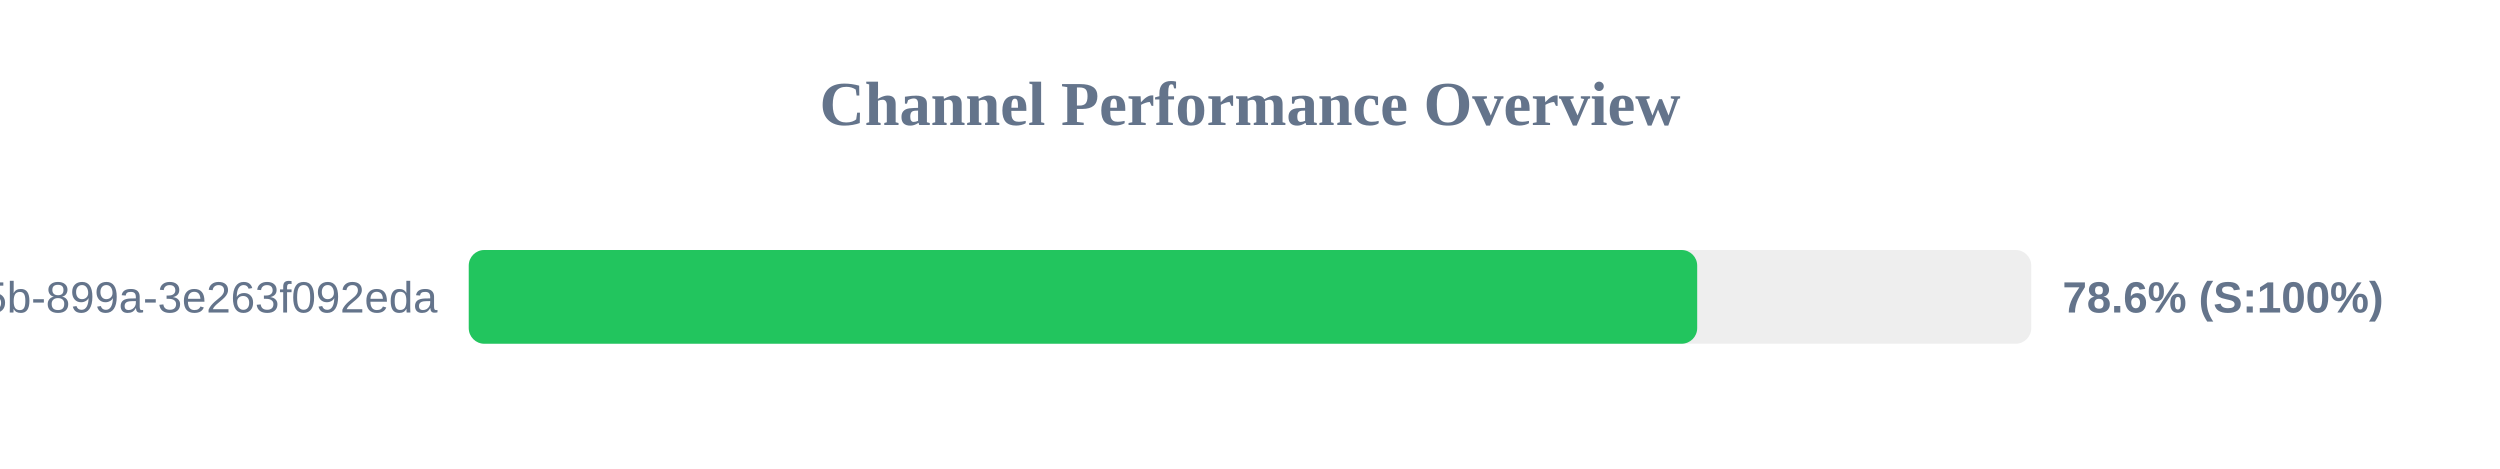
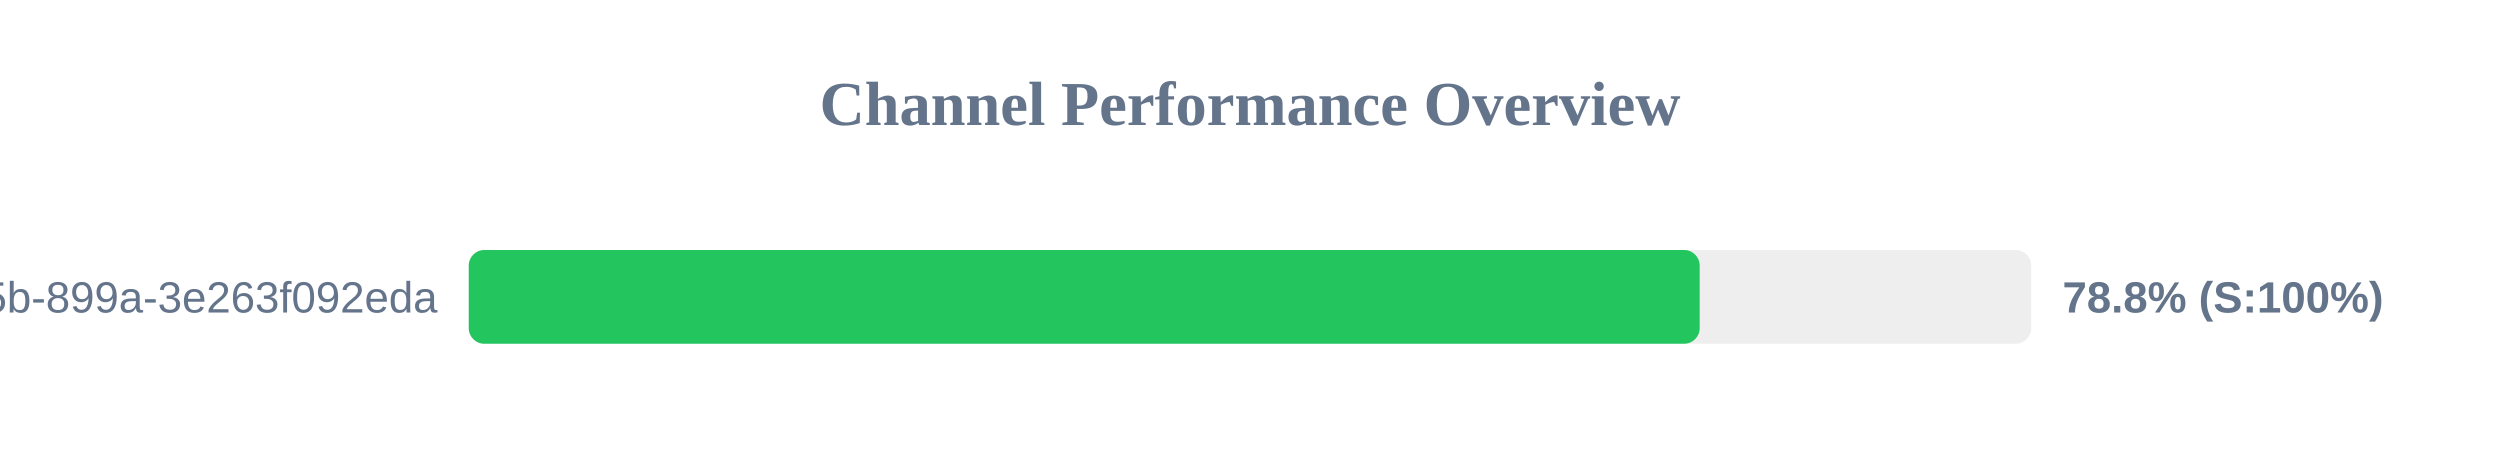
<svg xmlns="http://www.w3.org/2000/svg" width="800" height="150" version="1.1">
  <style>
        .row { font: 14px Arial; fill: #64748b; }
        .score { font: bold 14px Arial; fill: #64748b; }
    </style>
  <text x="400" y="40" text-anchor="middle" font-size="20px" font-weight="bold" fill="#64748b">Channel Performance Overview</text>
  <rect x="150" y="80" width="500" height="30" fill="#eee" rx="5" />
-   <rect x="150" y="80" width="393.1" height="30" fill="#22c55e" rx="5" />
+   <rect x="150" y="80" width="393.9" height="30" fill="#22c55e" rx="5" />
  <text x="140" y="100" text-anchor="end" class="row">?uuid=6bf726db-fb0b-405b-899a-3e263f092eda</text>
-   <text x="660" y="100" text-anchor="start" class="score">78.6% (S:100%)</text>
+   <text x="660" y="100" text-anchor="start" class="score">78.8% (S:100%)</text>
</svg>
